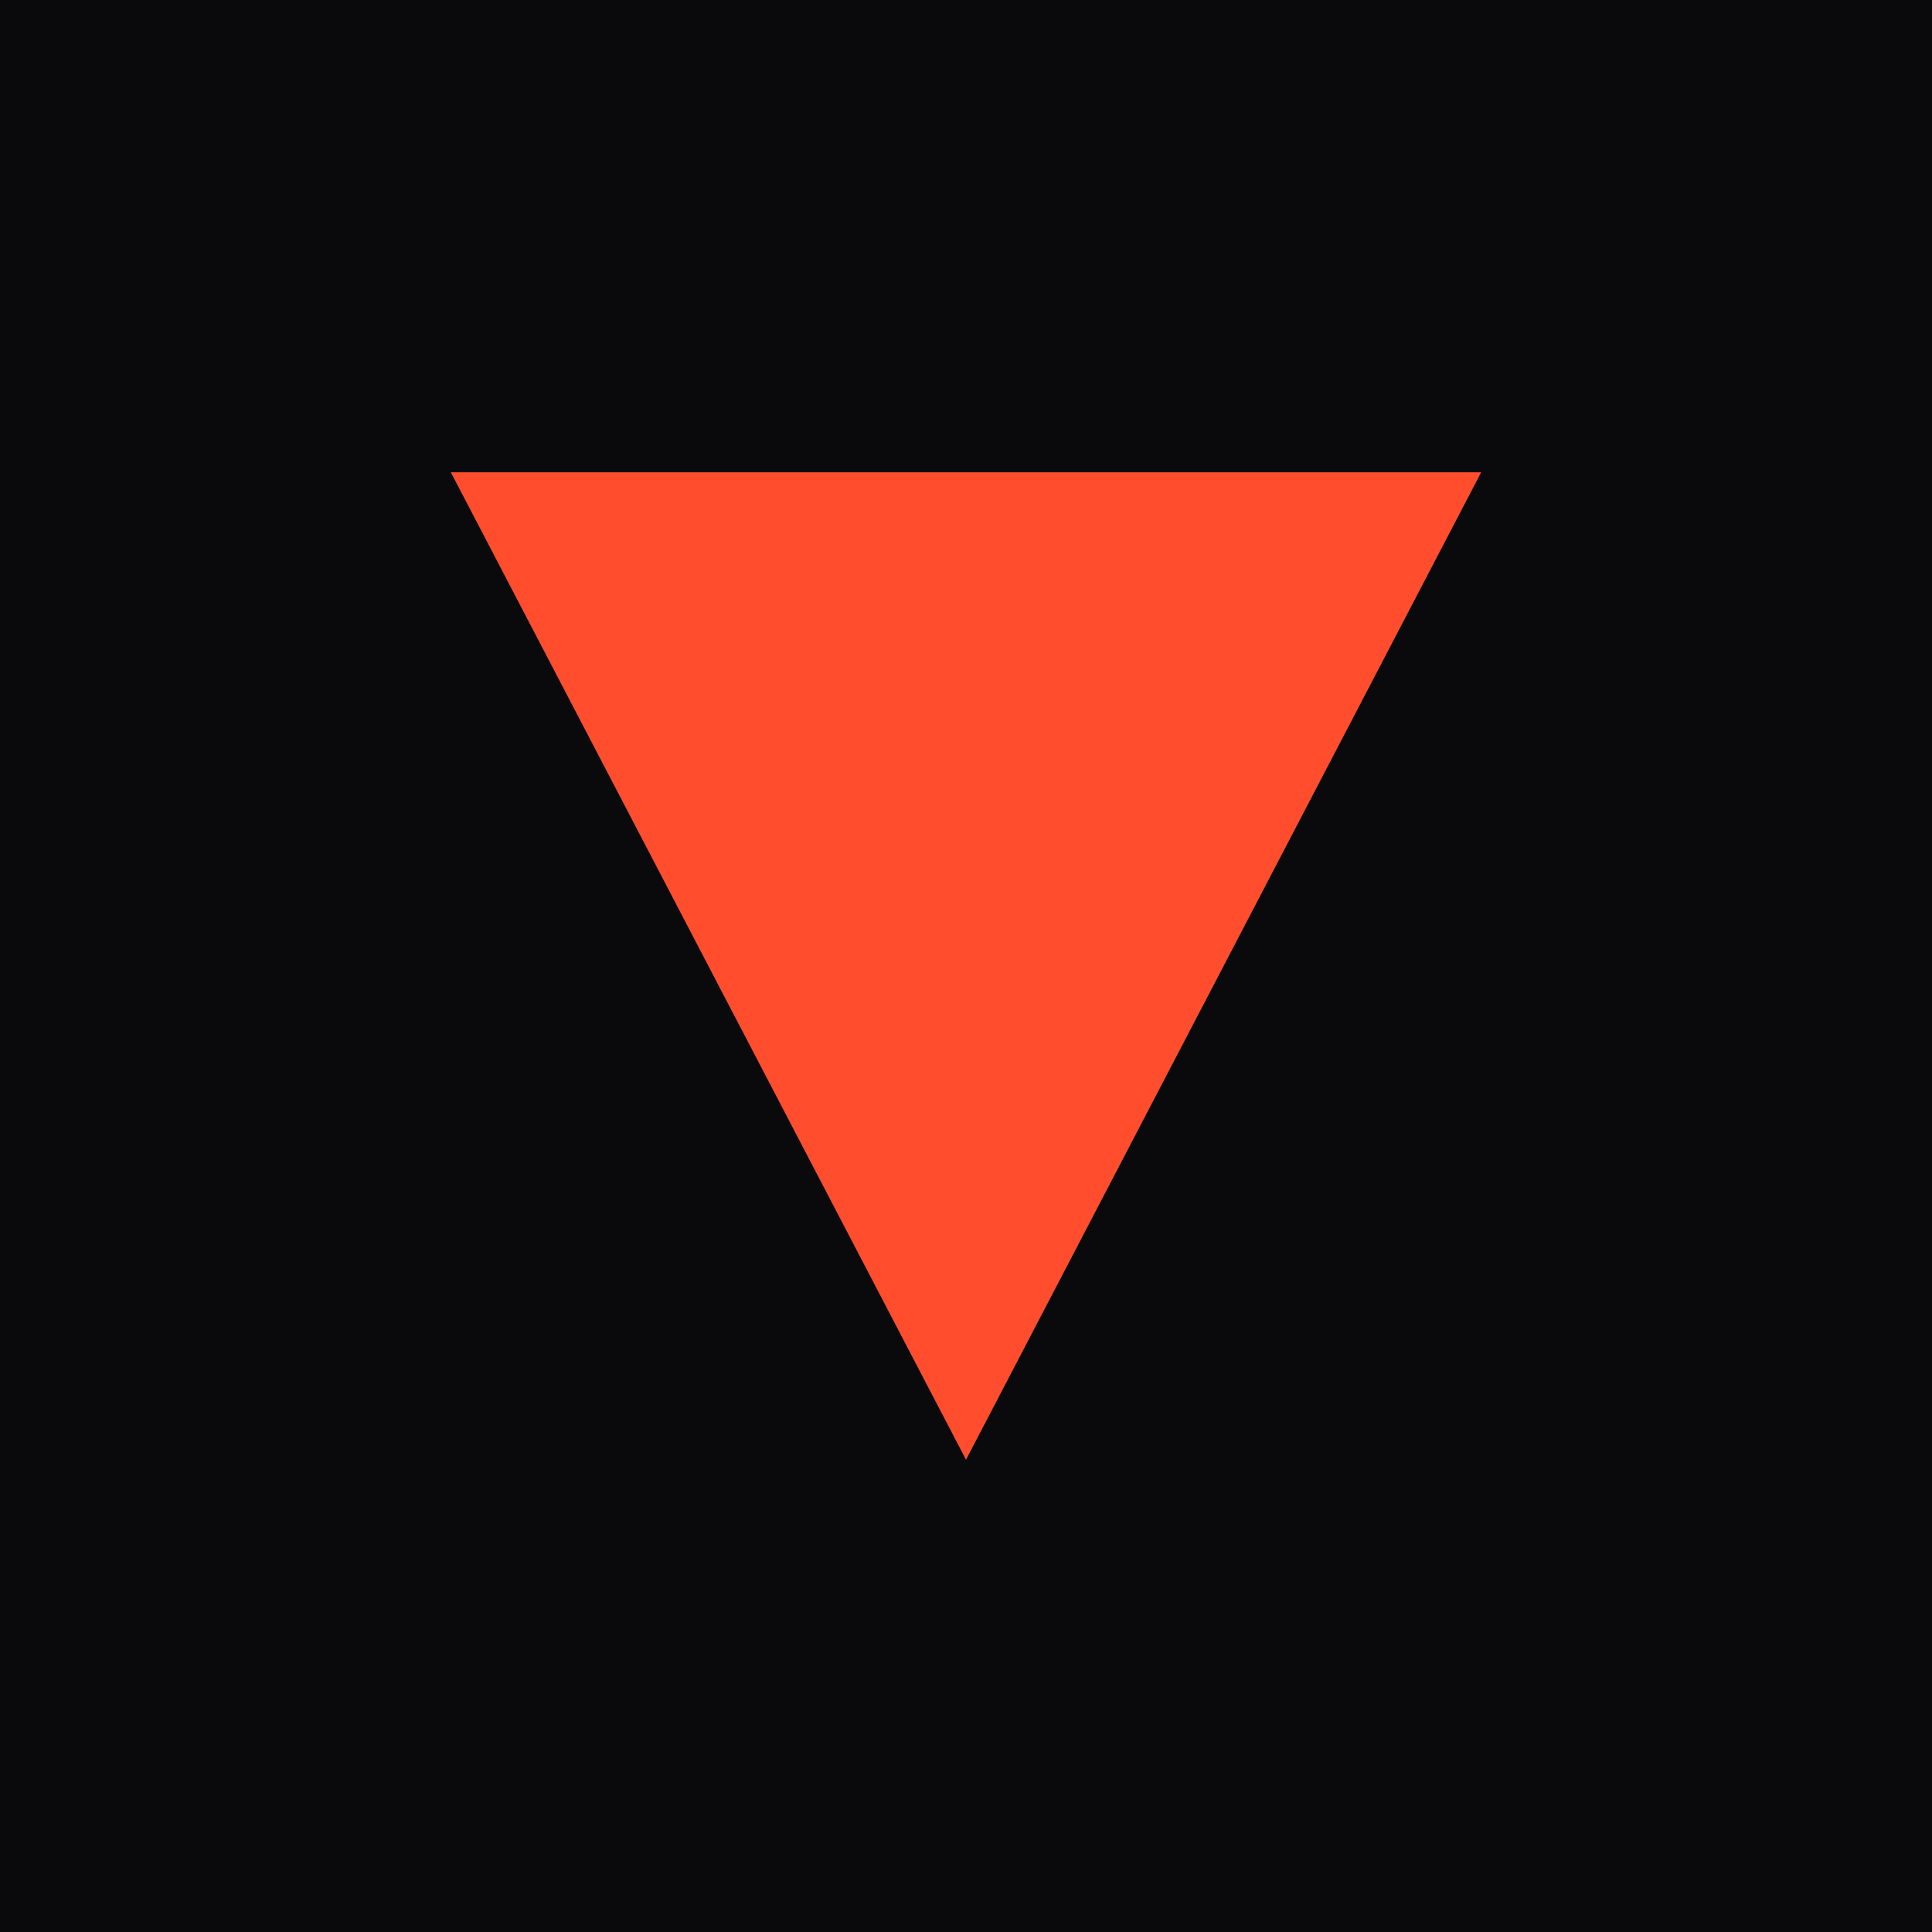
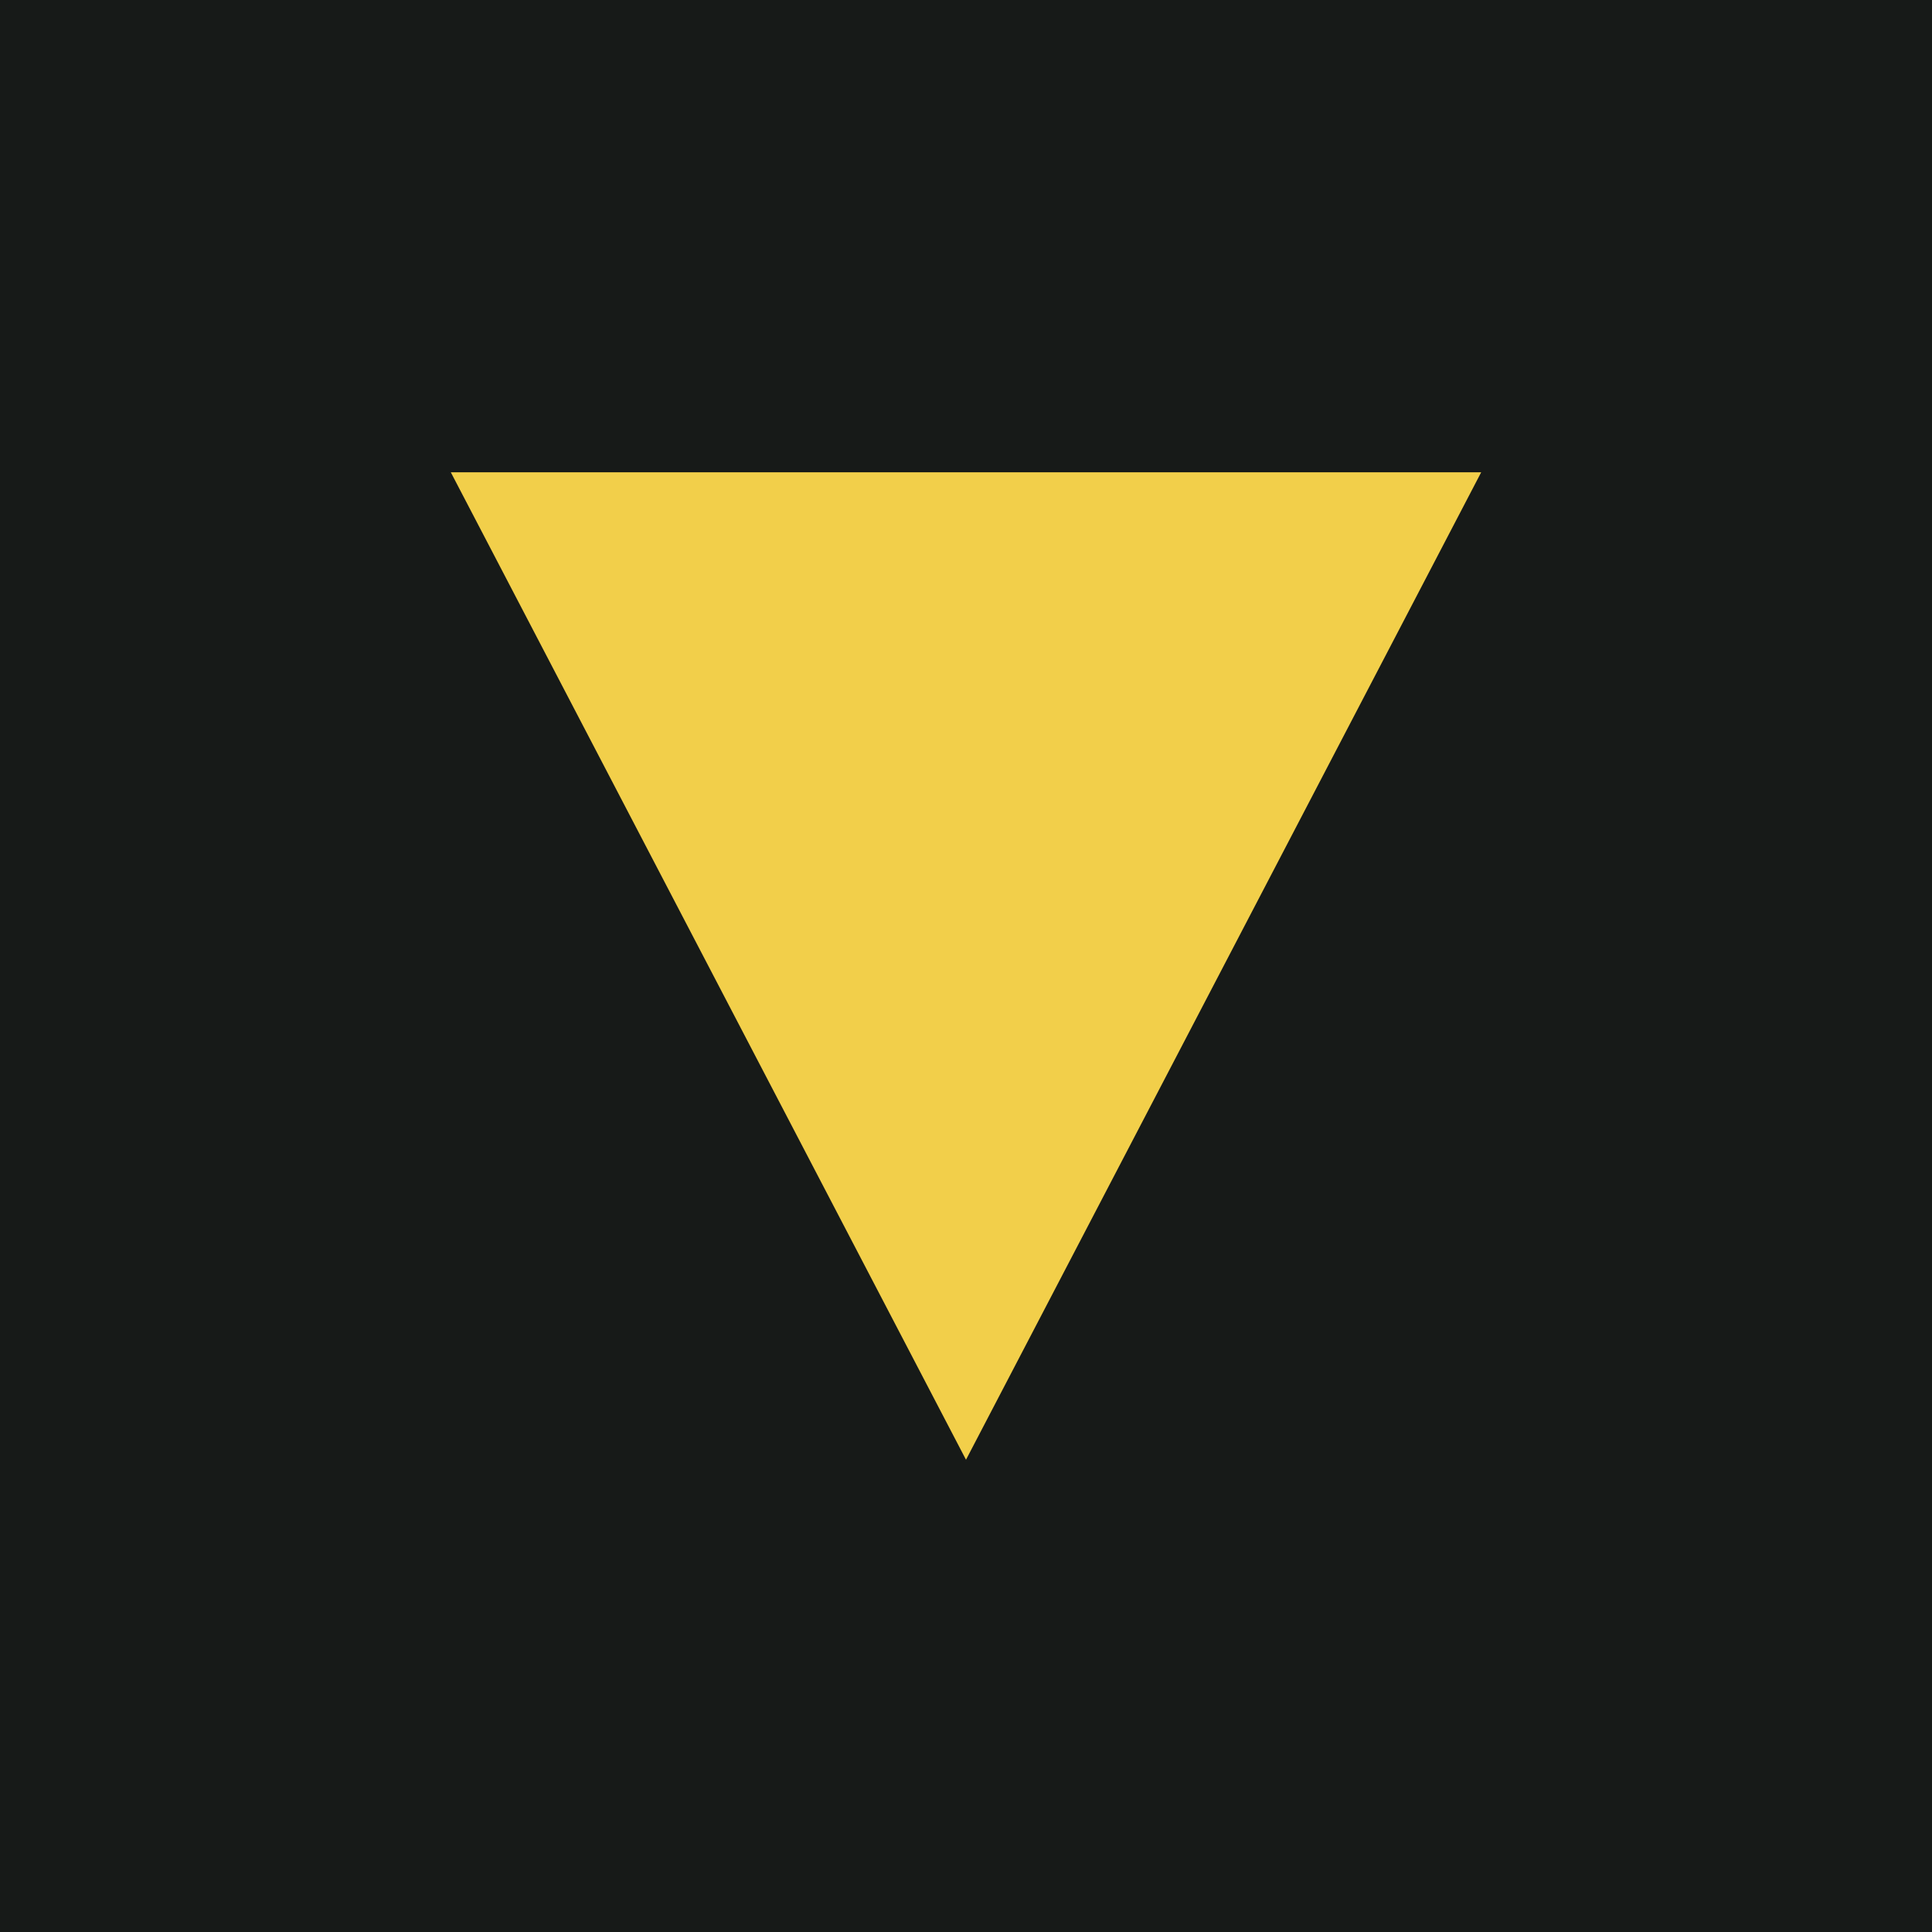
<svg xmlns="http://www.w3.org/2000/svg" viewBox="0 0 180 180">
-   <rect width="180" height="180" fill="#0A0A0C" />
-   <path d="M90 136L42 44h96L90 136z" fill="#FF4D2E" />
+   <rect width="180" height="180" fill="#171A18" />
+   <path d="M90 136L42 44h96L90 136z" fill="#F2CF4A" />
</svg>
